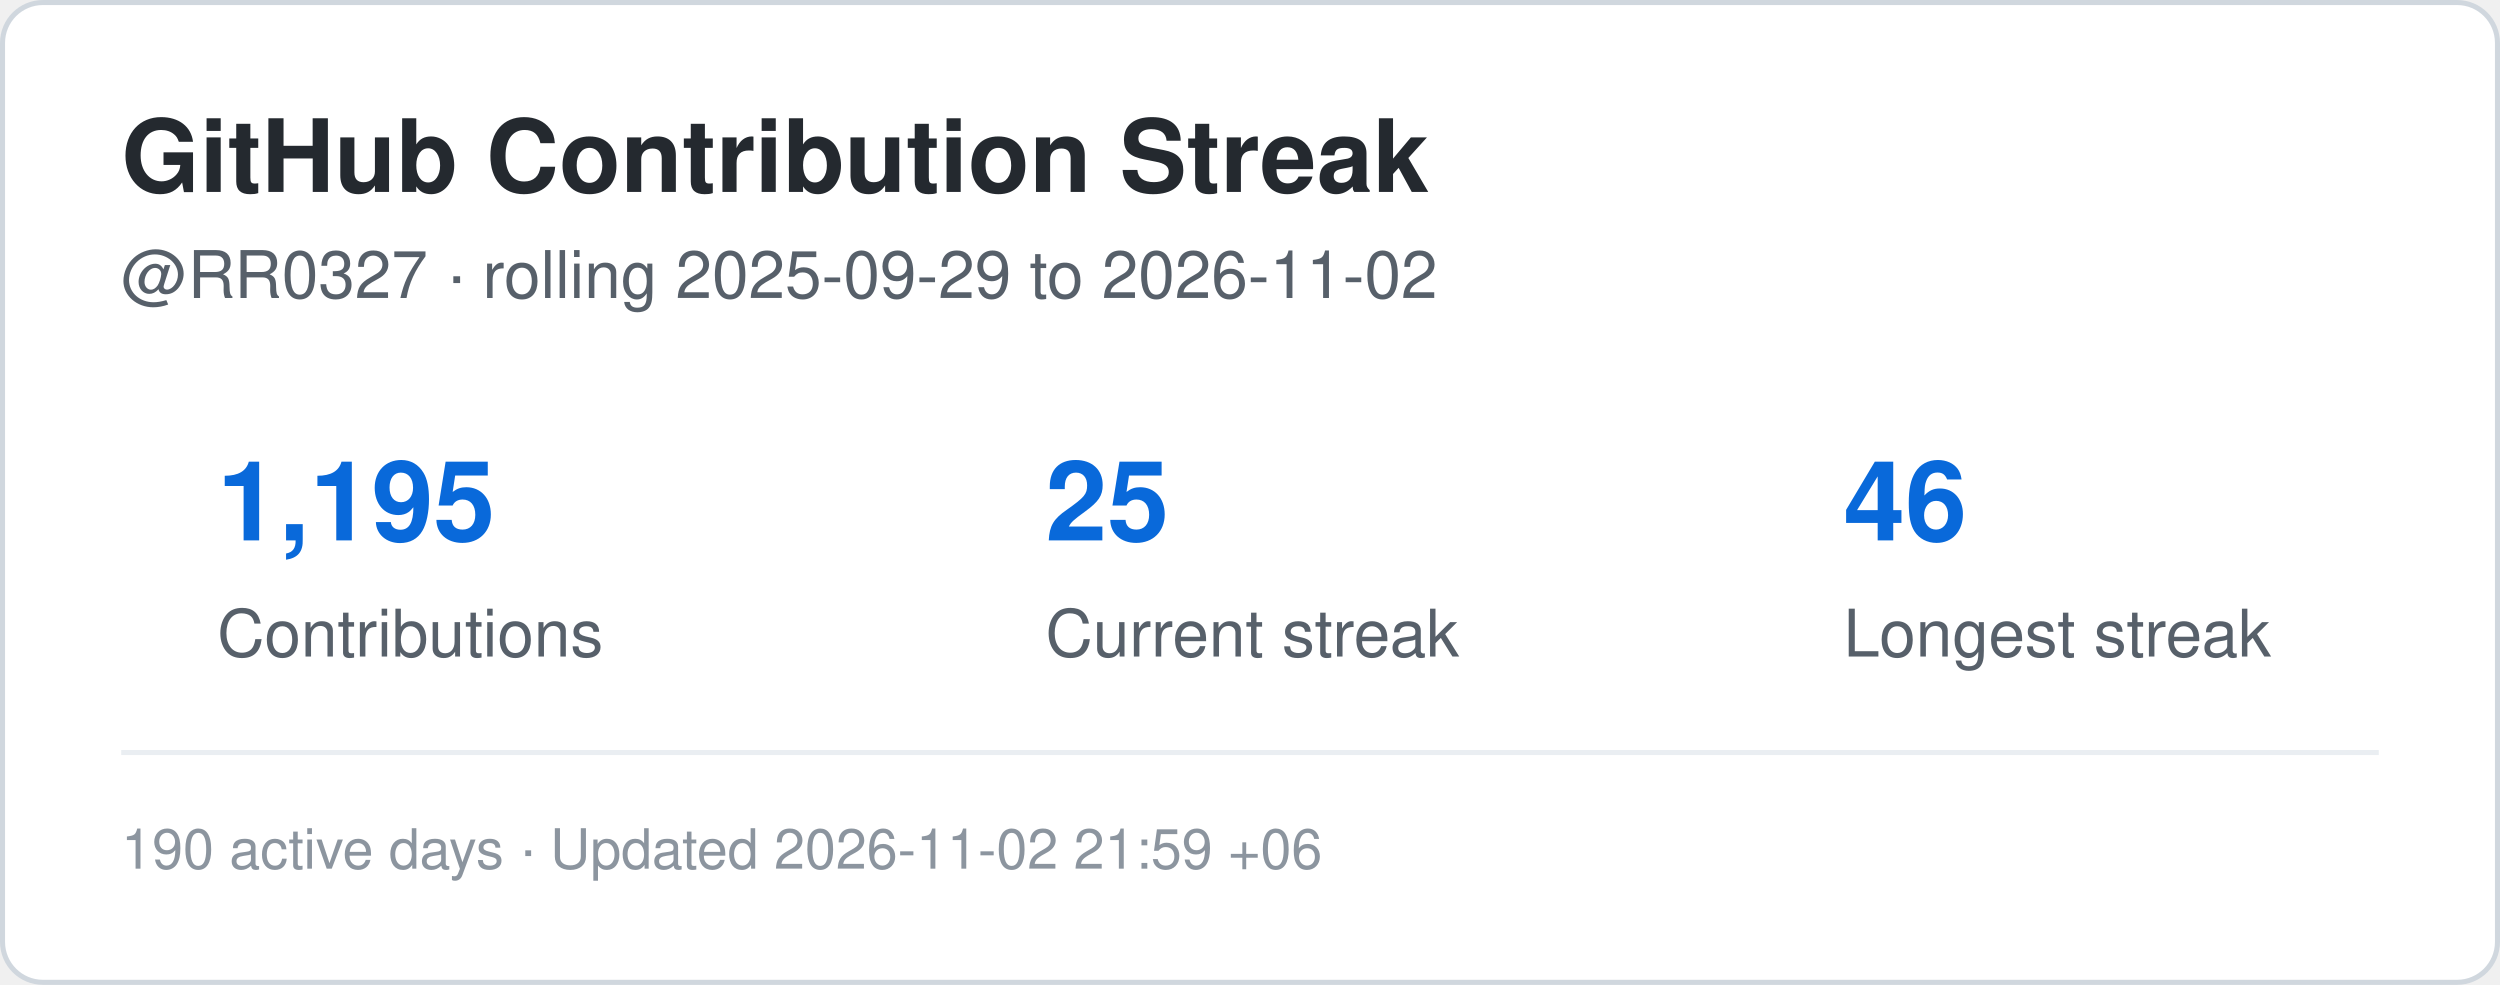
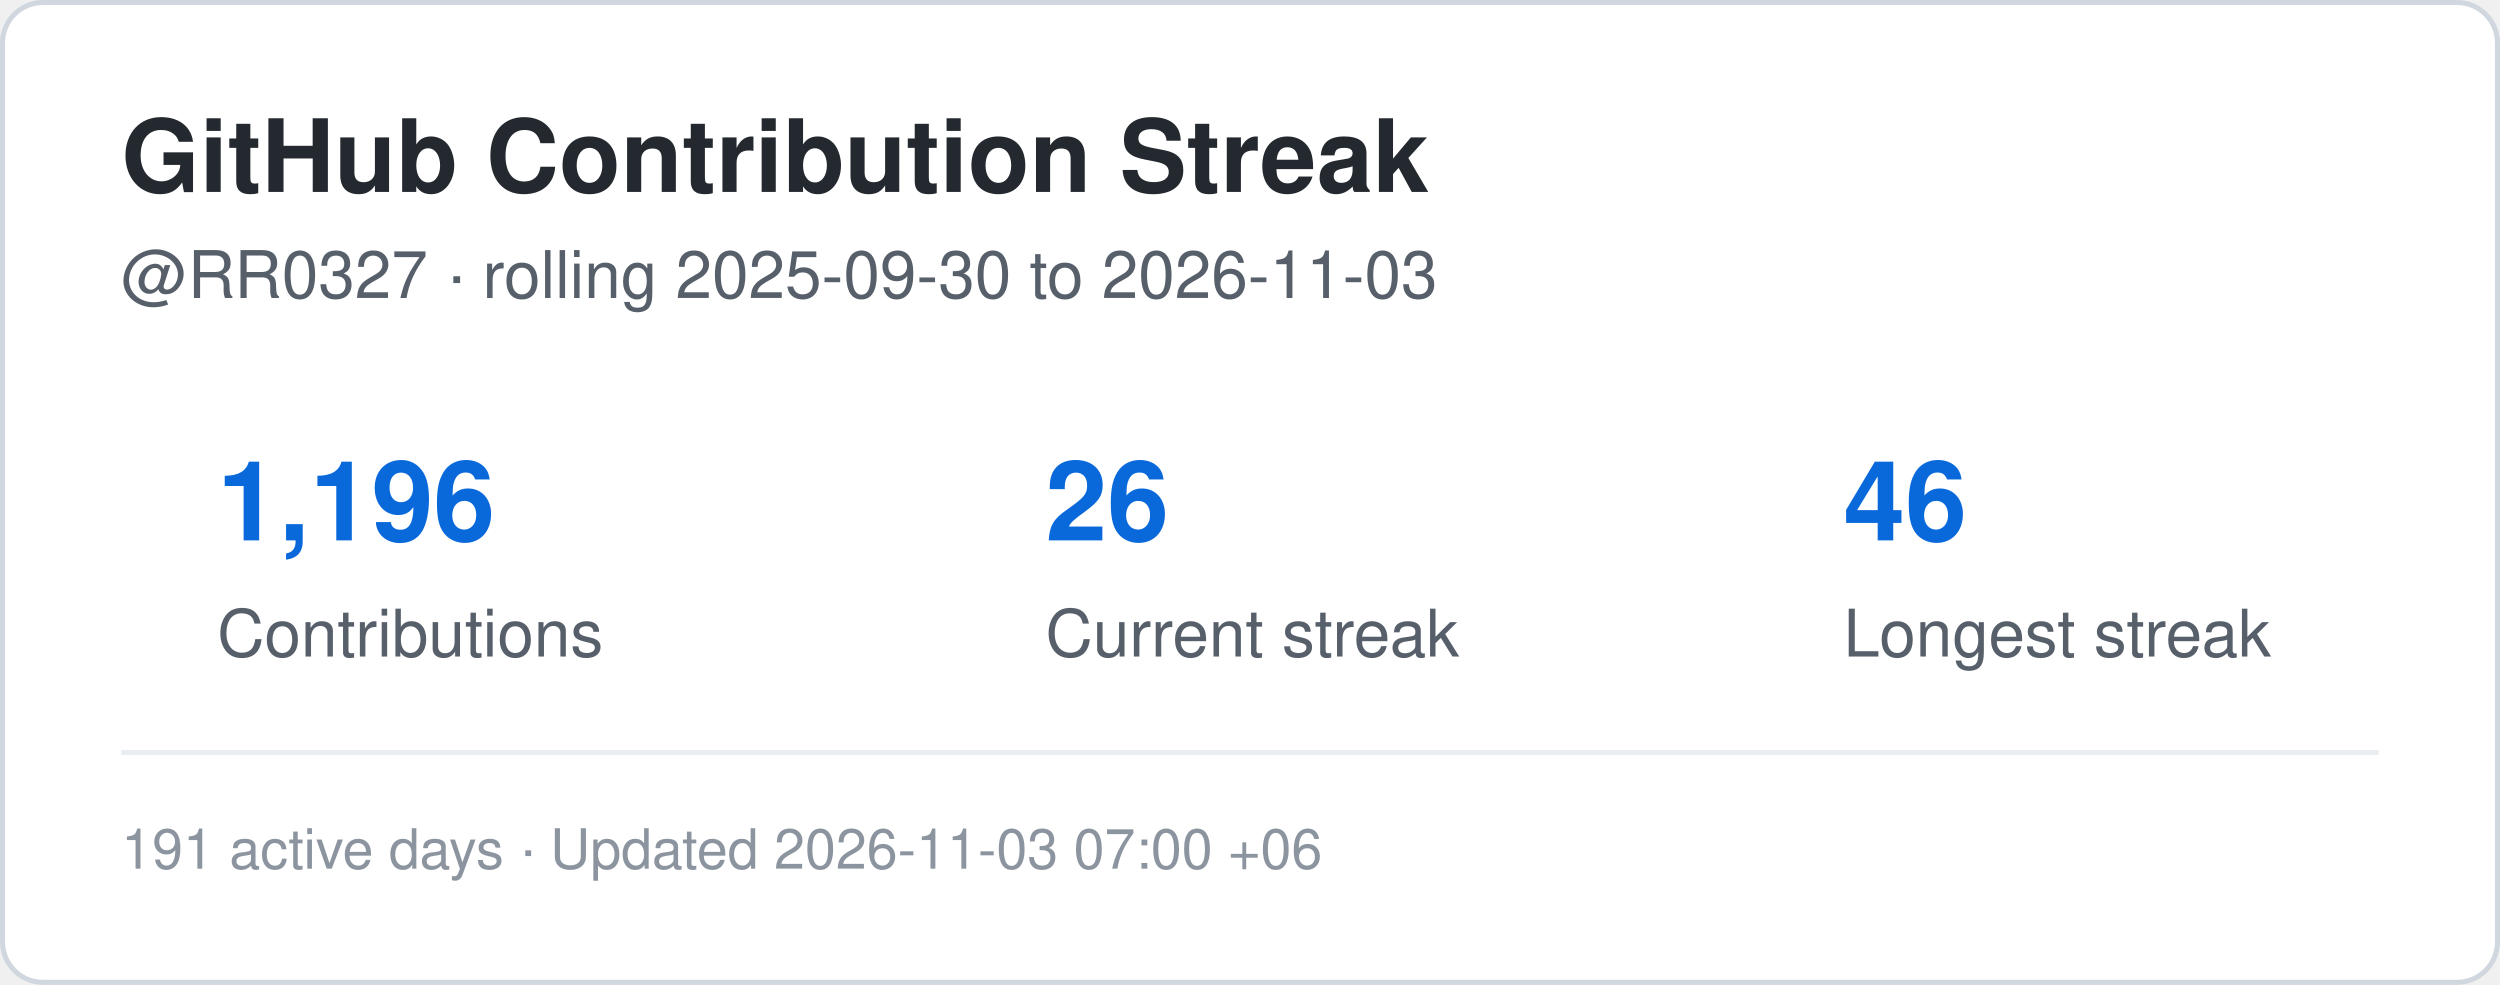
<svg xmlns="http://www.w3.org/2000/svg" width="495" height="195" viewBox="0 0 495 195" role="img" aria-label="Contribution streak for RR0327">
  <rect x="0.5" y="0.5" width="494" height="194" rx="8" fill="#ffffff" stroke="#d0d7de" />
  <style>
    .title {
      font: 700 20px -apple-system,BlinkMacSystemFont,"Segoe UI",Helvetica,Arial,sans-serif;
      fill: #24292f;
    }
    .label {
      font: 500 13px -apple-system,BlinkMacSystemFont,"Segoe UI",Helvetica,Arial,sans-serif;
      fill: #57606a;
    }
    .value {
      font: 700 22px -apple-system,BlinkMacSystemFont,"Segoe UI",Helvetica,Arial,sans-serif;
      fill: #0969da;
    }
    .small {
      font: 400 11px -apple-system,BlinkMacSystemFont,"Segoe UI",Helvetica,Arial,sans-serif;
      fill: #8c959f;
    }
  </style>
  <text x="24" y="38" class="title">GitHub Contribution Streak</text>
  <text x="24" y="59" class="label">
-     @RR0327 · rolling 2025-09-29 to 2026-11-02
+     @RR0327 · rolling 2025-09-30 to 2026-11-03
  </text>
-   <text x="43" y="107" class="value">1,195</text>
+   <text x="43" y="107" class="value">1,196</text>
  <text x="43" y="130" class="label">Contributions</text>
-   <text x="207" y="107" class="value">25</text>
+   <text x="207" y="107" class="value">26</text>
  <text x="207" y="130" class="label">Current streak</text>
  <text x="365" y="107" class="value">46</text>
  <text x="365" y="130" class="label">Longest streak</text>
  <line x1="24" y1="149" x2="471" y2="149" stroke="#eaeef2" />
  <text x="24" y="172" class="small">
-     190 active days · Updated 2026-11-02 21:59 +06
+     191 active days · Updated 2026-11-03 07:00 +06
  </text>
</svg>
